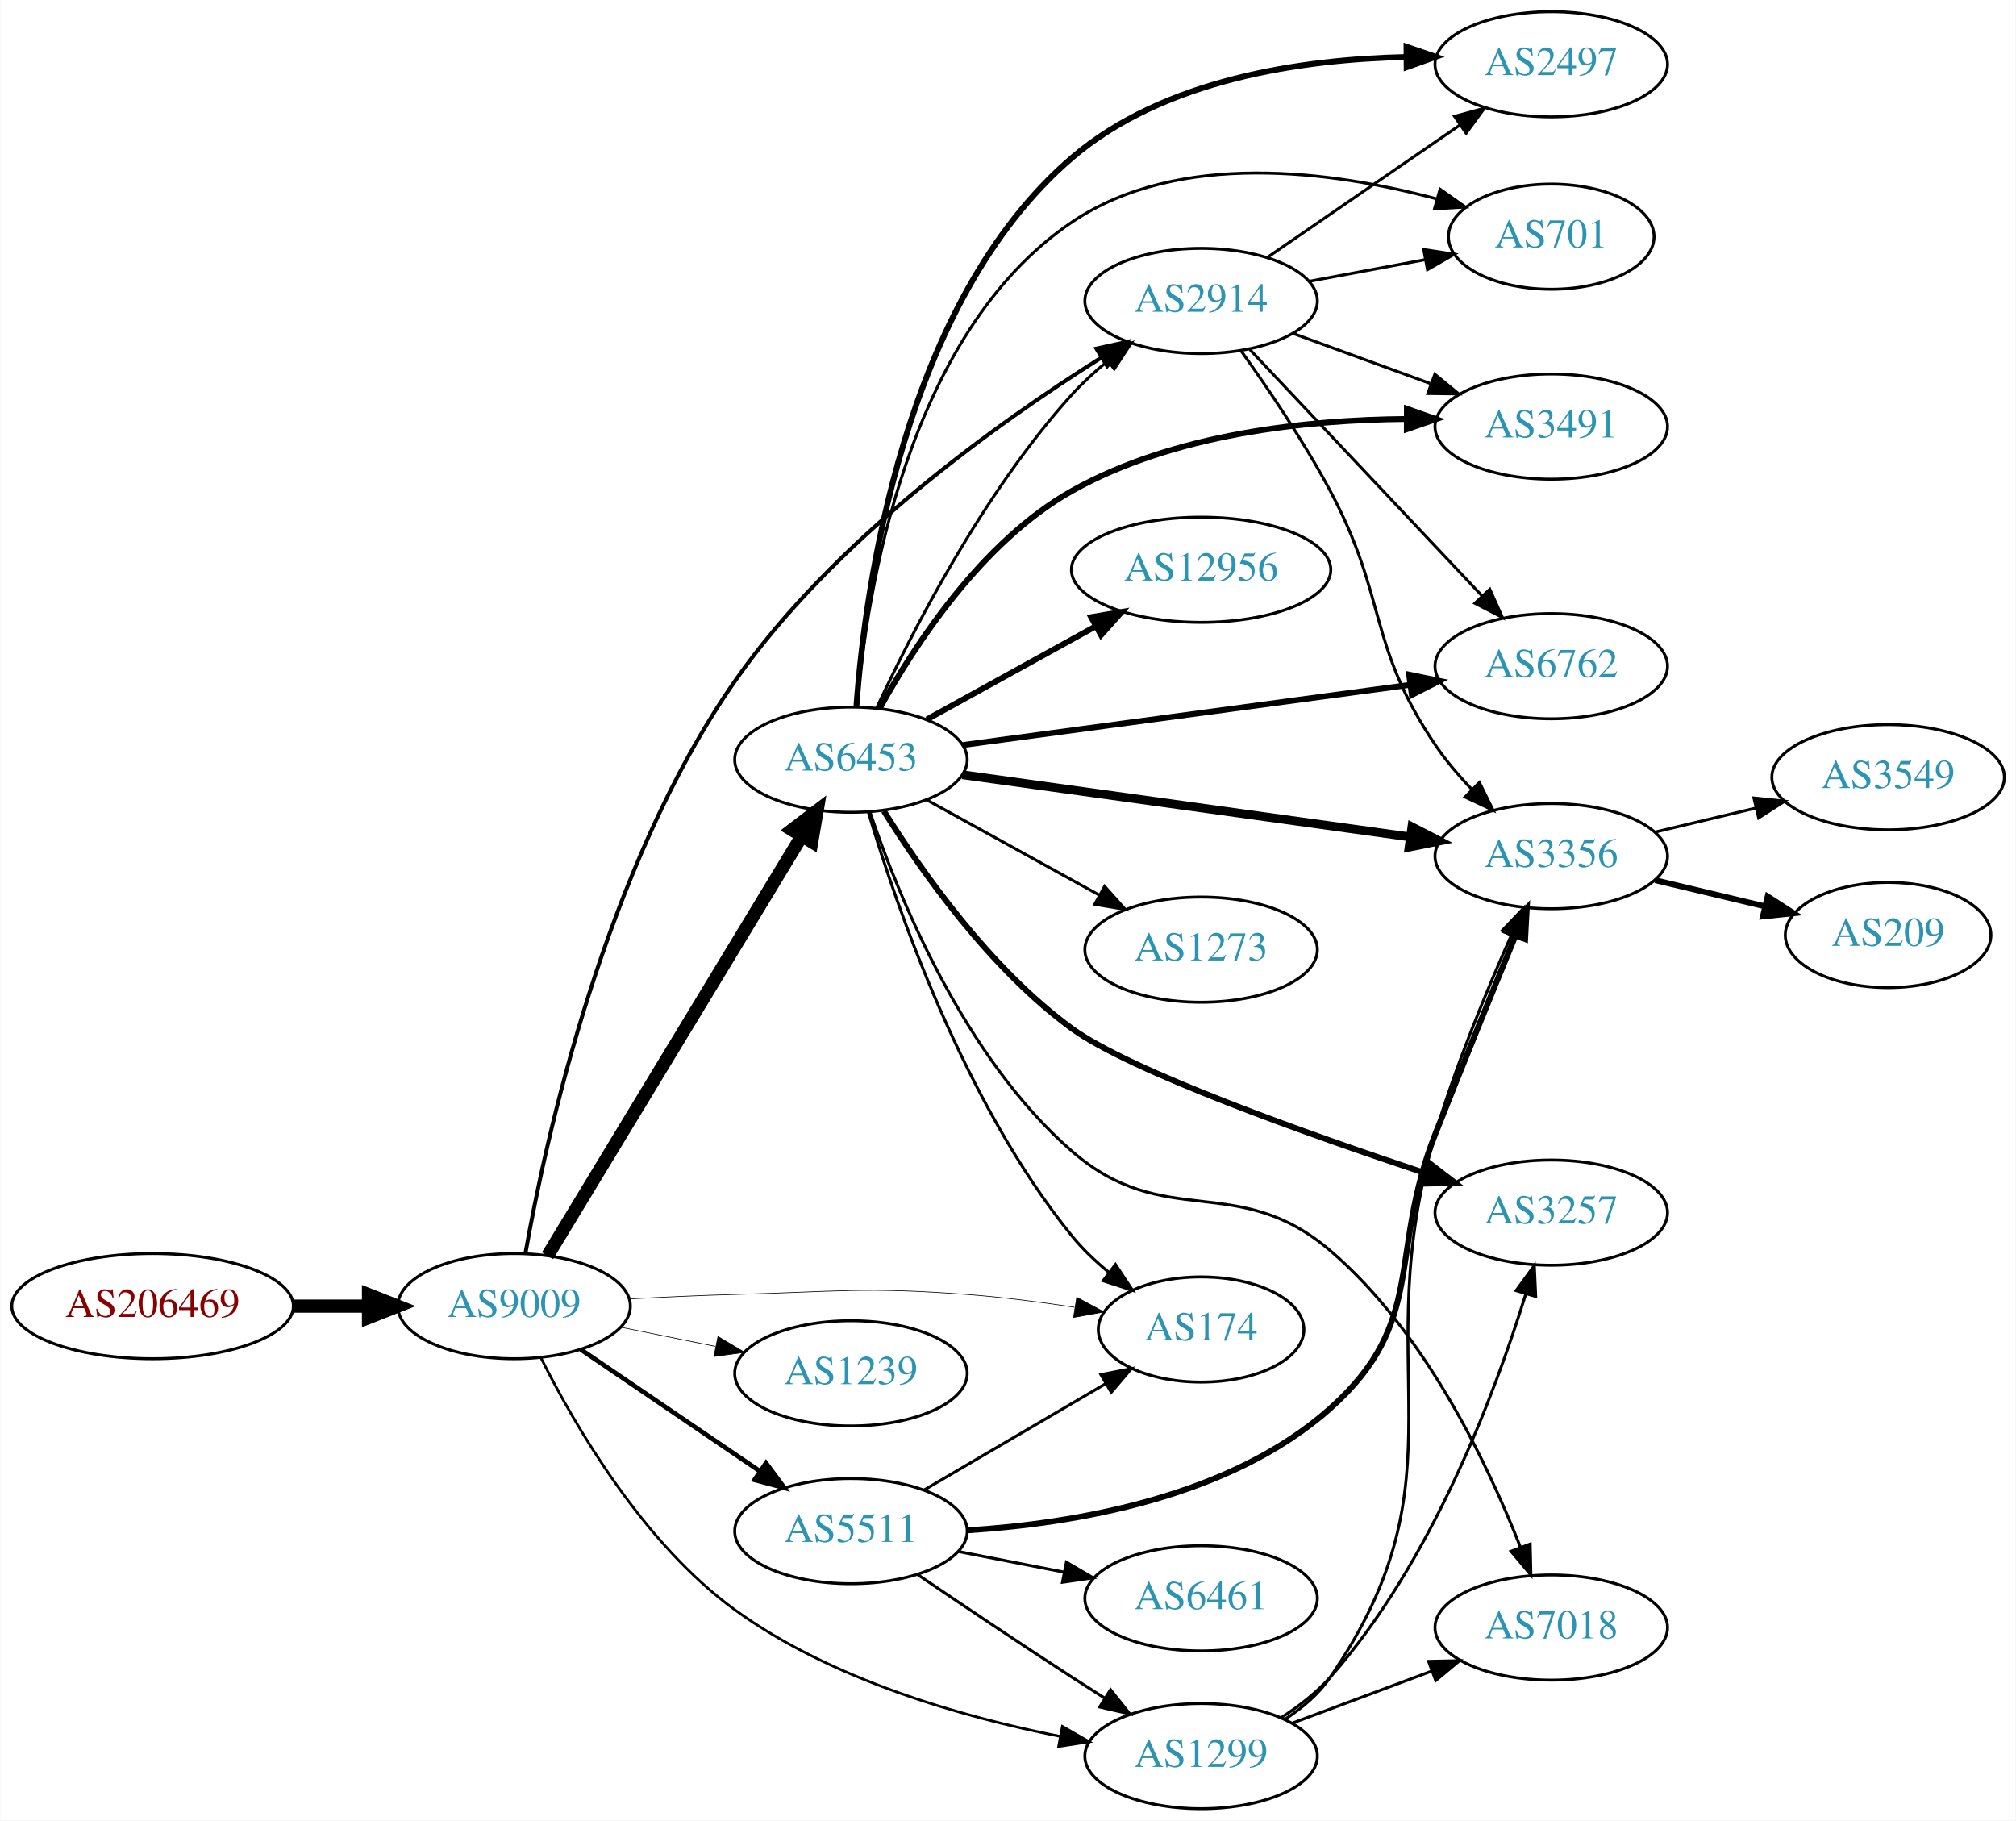
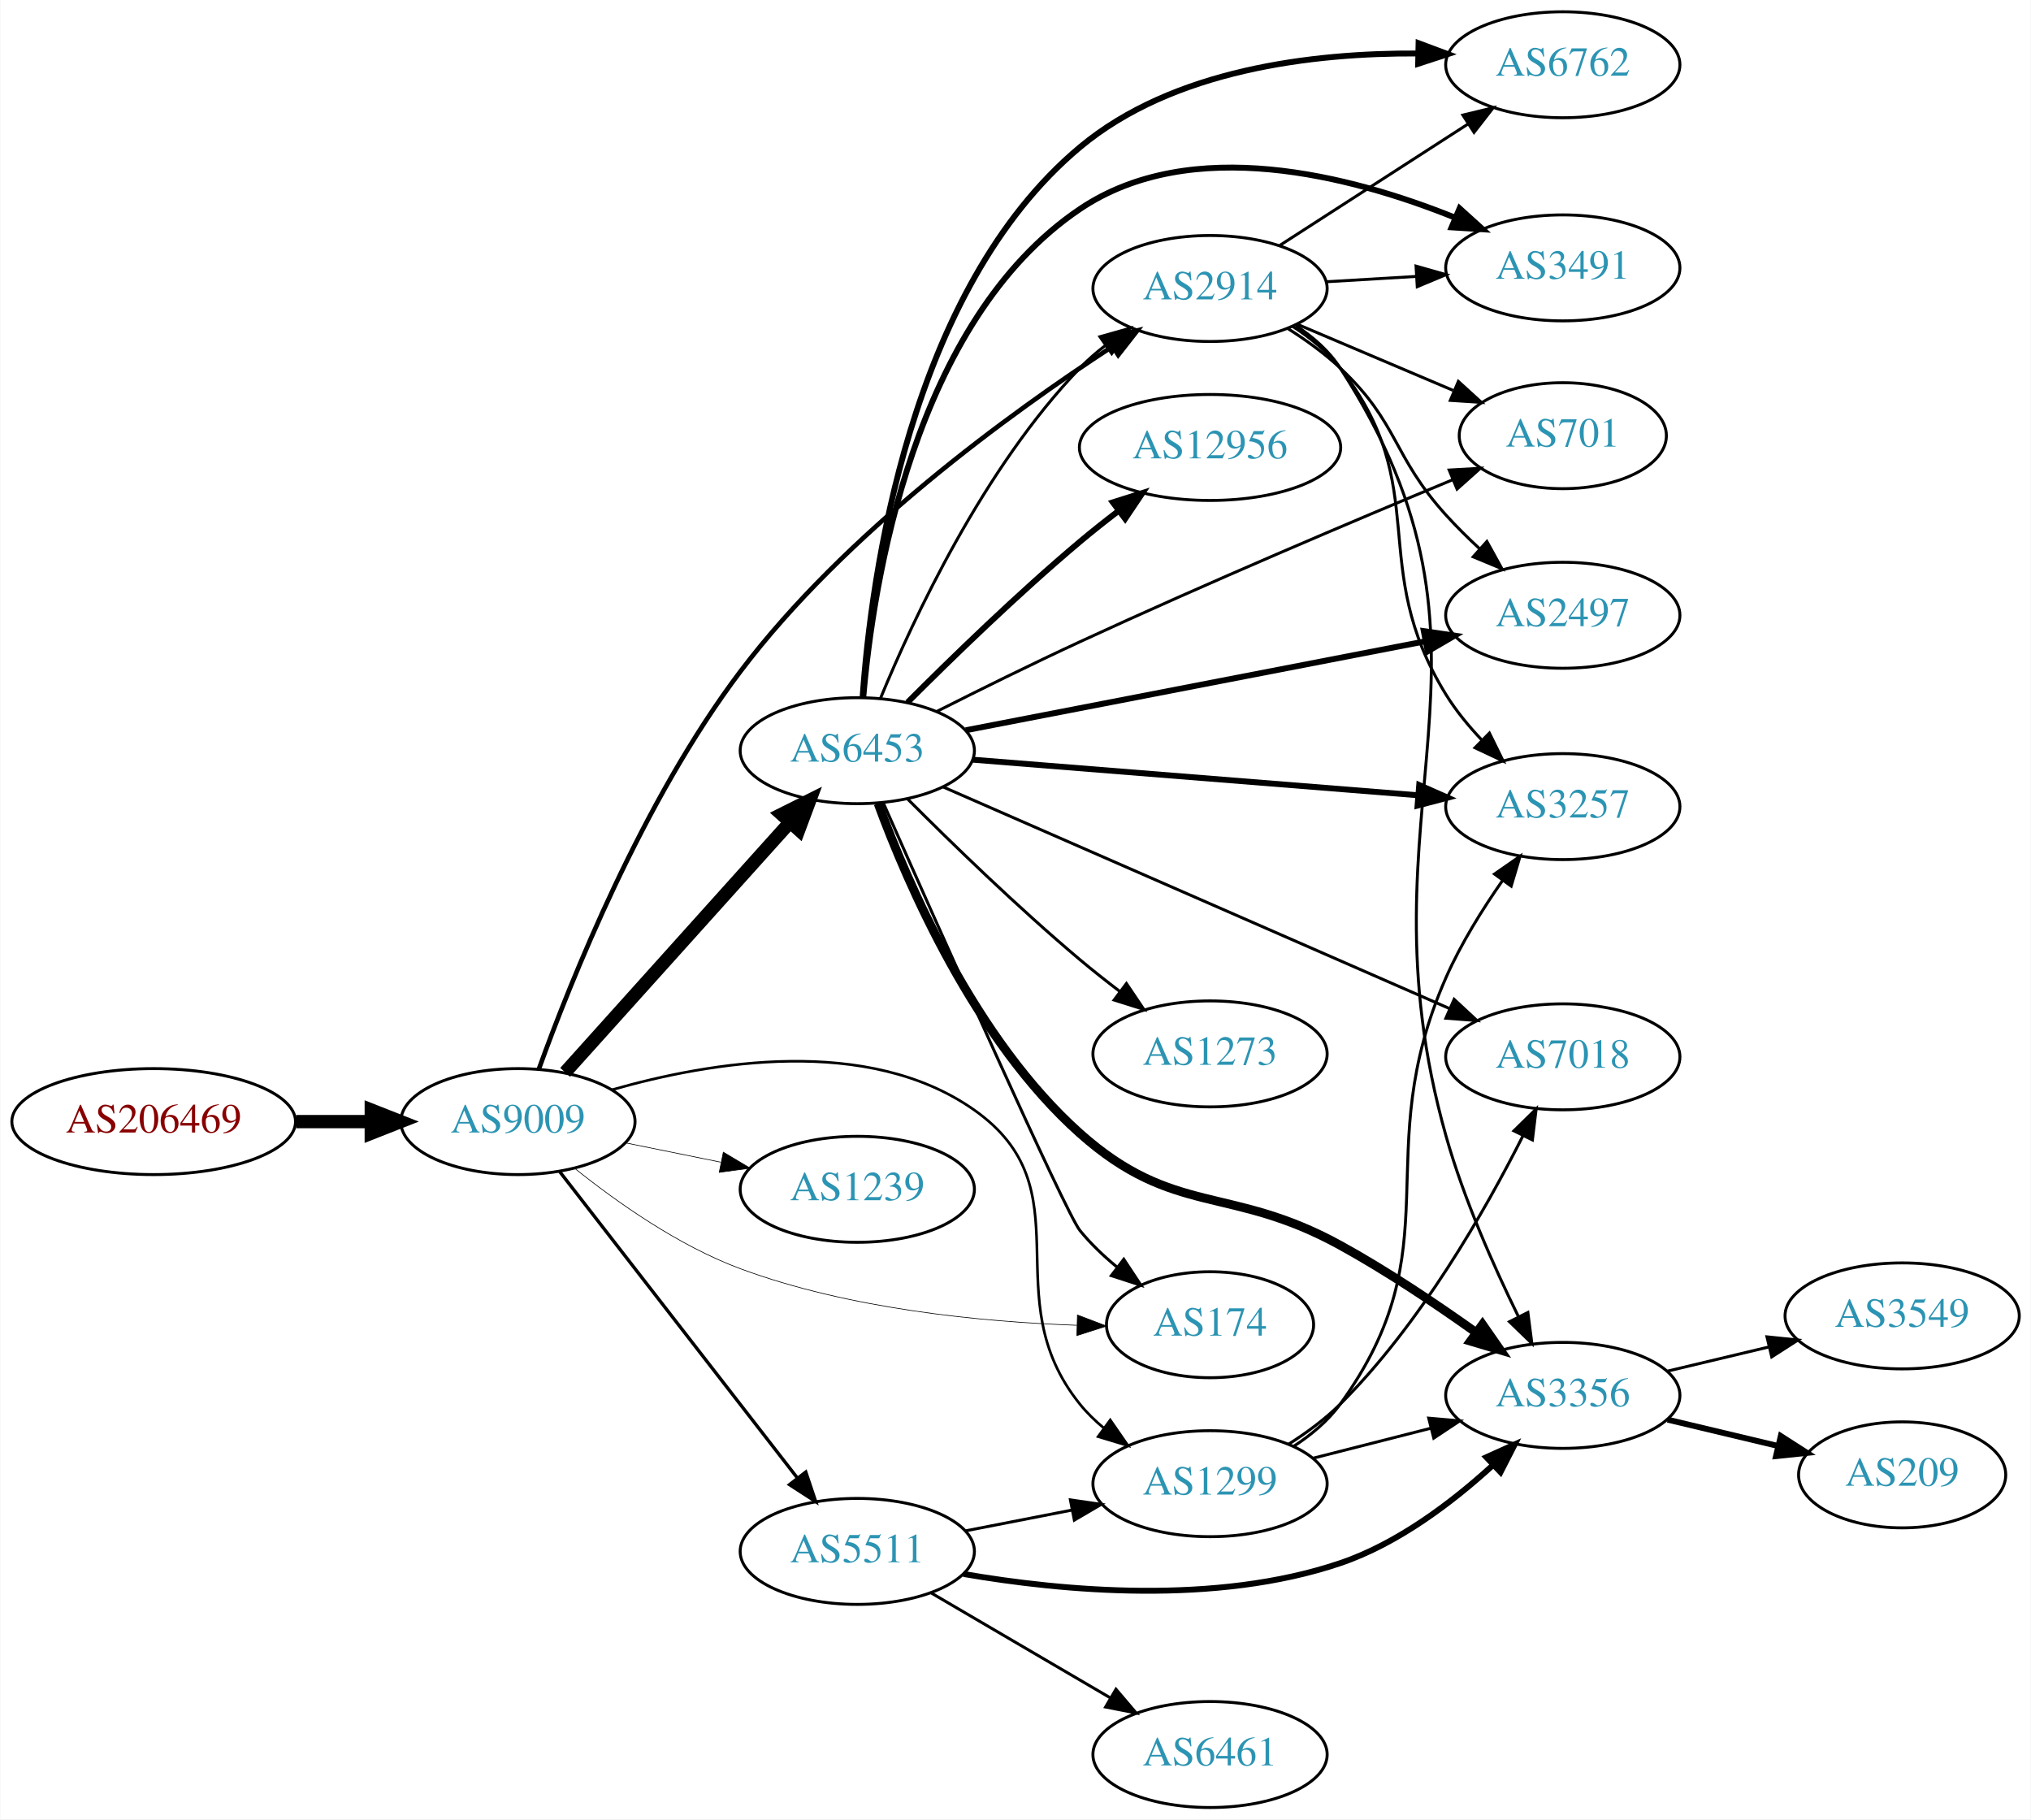
- <svg xmlns="http://www.w3.org/2000/svg" xmlns:xlink="http://www.w3.org/1999/xlink" width="690pt" height="623pt" viewBox="0.00 0.00 689.76 623.00">
-   <g id="graph0" class="graph" transform="scale(1 1) rotate(0) translate(4 619)">
-     <polygon fill="white" stroke="none" points="-4,4 -4,-619 685.755,-619 685.755,4 -4,4" />
+ <svg xmlns="http://www.w3.org/2000/svg" xmlns:xlink="http://www.w3.org/1999/xlink" width="690pt" height="618pt" viewBox="0.00 0.00 689.76 618.00">
+   <g id="graph0" class="graph" transform="scale(1 1) rotate(0) translate(4 614)">
+     <polygon fill="white" stroke="none" points="-4,4 -4,-614 685.755,-614 685.755,4 -4,4" />
    <g id="node1" class="node">
      <g id="a_node1">
        <a xlink:href="/asn/206469" xlink:title="AS206469 ~ Networked Creativity LLP [AT]">
-           <ellipse fill="#ffffff" stroke="black" cx="48.096" cy="-172" rx="48.192" ry="18" />
-           <text text-anchor="middle" x="48.096" y="-168.3" font-family="Times,serif" font-size="14.00" fill="#880000">AS206469</text>
+           <ellipse fill="#ffffff" stroke="black" cx="48.096" cy="-233" rx="48.192" ry="18" />
+           <text text-anchor="middle" x="48.096" y="-229.3" font-family="Times,serif" font-size="14.00" fill="#880000">AS206469</text>
        </a>
      </g>
    </g>
    <g id="node2" class="node">
      <g id="a_node2">
        <a xlink:href="/asn/9009" xlink:title="AS9009 ~ M247 Ltd [GB]">
-           <ellipse fill="#ffffff" stroke="black" cx="171.838" cy="-172" rx="39.794" ry="18" />
-           <text text-anchor="middle" x="171.838" y="-168.3" font-family="Times,serif" font-size="14.00" fill="#2c94b3">AS9009</text>
+           <ellipse fill="#ffffff" stroke="black" cx="171.838" cy="-233" rx="39.794" ry="18" />
+           <text text-anchor="middle" x="171.838" y="-229.3" font-family="Times,serif" font-size="14.00" fill="#2c94b3">AS9009</text>
        </a>
      </g>
    </g>
    <g id="edge1" class="edge">
-       <path fill="none" stroke="black" stroke-width="4.5" d="M96.513,-172C104.867,-172 113.577,-172 121.969,-172" />
-       <polygon fill="black" stroke="black" stroke-width="4.5" points="122.004,-175.938 132.004,-172 122.004,-168.063 122.004,-175.938" />
+       <path fill="none" stroke="black" stroke-width="4.5" d="M96.513,-233C104.867,-233 113.577,-233 121.969,-233" />
+       <polygon fill="black" stroke="black" stroke-width="4.5" points="122.004,-236.938 132.004,-233 122.004,-229.063 122.004,-236.938" />
    </g>
    <g id="node3" class="node">
      <g id="a_node3">
        <a xlink:href="/asn/6453" xlink:title="AS6453 ~ TATA COMMUNICATIONS (AMERICA) INC [US]">
          <ellipse fill="#ffffff" stroke="black" cx="287.131" cy="-359" rx="39.794" ry="18" />
          <text text-anchor="middle" x="287.131" y="-355.3" font-family="Times,serif" font-size="14.00" fill="#2c94b3">AS6453</text>
        </a>
      </g>
    </g>
    <g id="edge2" class="edge">
-       <path fill="none" stroke="black" stroke-width="4.5" d="M183.293,-189.257C203.223,-222.154 246.758,-294.011 270.286,-332.846" />
-       <polygon fill="black" stroke="black" stroke-width="4.5" points="266.987,-335 275.536,-341.513 273.722,-330.919 266.987,-335" />
+       <path fill="none" stroke="black" stroke-width="4.5" d="M187.882,-249.732C207.435,-271.478 241.726,-309.615 264.183,-334.59" />
+       <polygon fill="black" stroke="black" stroke-width="4.5" points="261.41,-337.396 271.024,-342.199 267.266,-332.13 261.41,-337.396" />
    </g>
    <g id="node4" class="node">
      <g id="a_node4">
-         <a xlink:href="/asn/1299" xlink:title="AS1299 ~ Telia Carrier [EU]">
-           <ellipse fill="#ffffff" stroke="black" cx="406.973" cy="-18" rx="39.794" ry="18" />
-           <text text-anchor="middle" x="406.973" y="-14.3" font-family="Times,serif" font-size="14.00" fill="#2c94b3">AS1299</text>
-         </a>
-       </g>
-     </g>
-     <g id="edge3" class="edge">
-       <path fill="none" stroke="black" stroke-width="0.9" d="M181.068,-154.206C192.67,-131.038 215.987,-90.817 247.484,-68 280.412,-44.147 325.114,-31.404 358.649,-24.767" />
-       <polygon fill="black" stroke="black" stroke-width="0.9" points="359.484,-28.172 368.673,-22.898 358.201,-21.291 359.484,-28.172" />
-     </g>
-     <g id="node5" class="node">
-       <g id="a_node5">
        <a xlink:href="/asn/2914" xlink:title="AS2914 ~ NTT America, Inc. [US]">
          <ellipse fill="#ffffff" stroke="black" cx="406.973" cy="-516" rx="39.794" ry="18" />
          <text text-anchor="middle" x="406.973" y="-512.3" font-family="Times,serif" font-size="14.00" fill="#2c94b3">AS2914</text>
        </a>
      </g>
    </g>
+     <g id="edge3" class="edge">
+       <path fill="none" stroke="black" stroke-width="1.575" d="M178.915,-250.748C189.677,-280.604 214.134,-341.928 247.484,-386 283.019,-432.96 338.836,-473.528 373.867,-496.346" />
+       <polygon fill="black" stroke="black" stroke-width="1.575" points="371.994,-499.303 382.3,-501.758 375.774,-493.412 371.994,-499.303" />
+     </g>
+     <g id="node5" class="node">
+       <g id="a_node5">
+         <a xlink:href="/asn/1299" xlink:title="AS1299 ~ Telia Carrier [EU]">
+           <ellipse fill="#ffffff" stroke="black" cx="406.973" cy="-110" rx="39.794" ry="18" />
+           <text text-anchor="middle" x="406.973" y="-106.3" font-family="Times,serif" font-size="14.00" fill="#2c94b3">AS1299</text>
+         </a>
+       </g>
+     </g>
    <g id="edge4" class="edge">
-       <path fill="none" stroke="black" stroke-width="1.35" d="M175.726,-190.141C182.615,-229.043 202.87,-322.13 247.484,-386 281.113,-434.143 337.24,-474.236 372.888,-496.653" />
-       <polygon fill="black" stroke="black" stroke-width="1.35" points="371.138,-499.686 381.484,-501.966 374.818,-493.731 371.138,-499.686" />
+       <path fill="none" stroke="black" stroke-width="0.9" d="M203.683,-243.772C237.17,-253.371 290.687,-262.365 326.777,-237 365.424,-209.838 333.117,-173.764 362.777,-137 365.137,-134.075 367.904,-131.377 370.878,-128.911" />
+       <polygon fill="black" stroke="black" stroke-width="0.9" points="373.07,-131.644 379.095,-122.93 368.95,-125.985 373.07,-131.644" />
    </g>
    <g id="node6" class="node">
      <g id="a_node6">
        <a xlink:href="/asn/1239" xlink:title="AS1239 ~ Sprint [US]">
-           <ellipse fill="#ffffff" stroke="black" cx="287.131" cy="-149" rx="39.794" ry="18" />
-           <text text-anchor="middle" x="287.131" y="-145.3" font-family="Times,serif" font-size="14.00" fill="#2c94b3">AS1239</text>
+           <ellipse fill="#ffffff" stroke="black" cx="287.131" cy="-210" rx="39.794" ry="18" />
+           <text text-anchor="middle" x="287.131" y="-206.3" font-family="Times,serif" font-size="14.00" fill="#2c94b3">AS1239</text>
        </a>
      </g>
    </g>
    <g id="edge5" class="edge">
-       <path fill="none" stroke="black" stroke-width="0.225" d="M208.374,-164.786C218.602,-162.709 229.903,-160.415 240.646,-158.234" />
-       <polygon fill="black" stroke="black" stroke-width="0.225" points="241.618,-161.608 250.721,-156.189 240.225,-154.748 241.618,-161.608" />
+       <path fill="none" stroke="black" stroke-width="0.225" d="M208.374,-225.786C218.602,-223.709 229.903,-221.415 240.646,-219.234" />
+       <polygon fill="black" stroke="black" stroke-width="0.225" points="241.618,-222.608 250.721,-217.189 240.225,-215.748 241.618,-222.608" />
    </g>
    <g id="node7" class="node">
      <g id="a_node7">
+         <a xlink:href="/asn/5511" xlink:title="AS5511 ~ Orange S.A. [FR]">
+           <ellipse fill="#ffffff" stroke="black" cx="287.131" cy="-87" rx="39.794" ry="18" />
+           <text text-anchor="middle" x="287.131" y="-83.3" font-family="Times,serif" font-size="14.00" fill="#2c94b3">AS5511</text>
+         </a>
+       </g>
+     </g>
+     <g id="edge6" class="edge">
+       <path fill="none" stroke="black" stroke-width="1.125" d="M186.056,-215.966C205.925,-190.361 243.609,-141.798 266.637,-112.121" />
+       <polygon fill="black" stroke="black" stroke-width="1.125" points="269.632,-113.971 272.997,-103.925 264.101,-109.68 269.632,-113.971" />
+     </g>
+     <g id="node8" class="node">
+       <g id="a_node8">
        <a xlink:href="/asn/174" xlink:title="AS174 ~ Cogent Communications [US]">
          <ellipse fill="#ffffff" stroke="black" cx="406.973" cy="-164" rx="35.194" ry="18" />
          <text text-anchor="middle" x="406.973" y="-160.3" font-family="Times,serif" font-size="14.00" fill="#2c94b3">AS174</text>
        </a>
      </g>
    </g>
-     <g id="edge6" class="edge">
-       <path fill="none" stroke="black" stroke-width="0.225" d="M211.18,-174.449C222.834,-175.087 235.679,-175.684 247.484,-176 282.713,-176.943 291.636,-178.647 326.777,-176 338.79,-175.095 351.74,-173.429 363.619,-171.62" />
-       <polygon fill="black" stroke="black" stroke-width="0.225" points="364.407,-175.038 373.732,-170.009 363.306,-168.125 364.407,-175.038" />
-     </g>
-     <g id="node8" class="node">
-       <g id="a_node8">
-         <a xlink:href="/asn/5511" xlink:title="AS5511 ~ Orange S.A. [FR]">
-           <ellipse fill="#ffffff" stroke="black" cx="287.131" cy="-95" rx="39.794" ry="18" />
-           <text text-anchor="middle" x="287.131" y="-91.3" font-family="Times,serif" font-size="14.00" fill="#2c94b3">AS5511</text>
-         </a>
-       </g>
-     </g>
    <g id="edge7" class="edge">
-       <path fill="none" stroke="black" stroke-width="1.575" d="M194.682,-157.154C212.079,-145.33 236.627,-128.646 255.909,-115.54" />
-       <polygon fill="black" stroke="black" stroke-width="1.575" points="258.051,-118.317 264.354,-109.801 254.116,-112.527 258.051,-118.317" />
-     </g>
-     <g id="edge21" class="edge">
-       <path fill="none" stroke="black" d="M295.888,-376.591C307.743,-402.176 332.241,-450.272 362.777,-484 366.365,-487.963 370.51,-491.755 374.784,-495.253" />
-       <polygon fill="black" stroke="black" points="372.98,-498.281 383.046,-501.588 377.24,-492.726 372.98,-498.281" />
-     </g>
-     <g id="edge20" class="edge">
-       <path fill="none" stroke="black" d="M293.105,-340.992C302.576,-309.117 325.629,-241.813 362.777,-196 366.378,-191.56 370.728,-187.413 375.263,-183.672" />
+       <path fill="none" stroke="black" stroke-width="0.225" d="M191.105,-217.143C205.436,-205.647 226.422,-190.802 247.484,-183 284.417,-169.32 329.188,-164.973 361.713,-163.813" />
+       <polygon fill="black" stroke="black" stroke-width="0.225" points="361.915,-167.309 371.817,-163.54 361.726,-160.311 361.915,-167.309" />
+     </g>
+     <g id="edge16" class="edge">
+       <path fill="none" stroke="black" d="M294.999,-376.756C306.051,-403.572 329.916,-454.886 362.777,-489 365.385,-491.707 368.317,-494.259 371.395,-496.634" />
+       <polygon fill="black" stroke="black" points="369.557,-499.619 379.756,-502.487 373.571,-493.885 369.557,-499.619" />
+     </g>
+     <g id="edge15" class="edge">
+       <path fill="none" stroke="black" d="M295.899,-341.42C313.997,-300.548 357.815,-202.12 362.777,-196 366.378,-191.56 370.728,-187.413 375.263,-183.672" />
      <polygon fill="black" stroke="black" points="377.664,-186.243 383.504,-177.404 373.426,-180.672 377.664,-186.243" />
    </g>
    <g id="node9" class="node">
      <g id="a_node9">
-         <a xlink:href="/asn/3491" xlink:title="AS3491 ~ PCCW Global, Inc. [US]">
-           <ellipse fill="#ffffff" stroke="black" cx="526.816" cy="-473" rx="39.794" ry="18" />
-           <text text-anchor="middle" x="526.816" y="-469.3" font-family="Times,serif" font-size="14.00" fill="#2c94b3">AS3491</text>
-         </a>
-       </g>
-     </g>
-     <g id="edge18" class="edge">
-       <path fill="none" stroke="black" stroke-width="2" d="M297.004,-376.621C308.837,-398.103 331.93,-433.679 362.777,-451 397.647,-470.58 443.145,-475.323 477.214,-475.602" />
-       <polygon fill="black" stroke="black" stroke-width="2" points="477.412,-479.101 487.396,-475.556 477.381,-472.101 477.412,-479.101" />
+         <a xlink:href="/asn/2497" xlink:title="AS2497 ~ Internet Initiative Japan Inc. [JP]">
+           <ellipse fill="#ffffff" stroke="black" cx="526.816" cy="-405" rx="39.794" ry="18" />
+           <text text-anchor="middle" x="526.816" y="-401.3" font-family="Times,serif" font-size="14.00" fill="#2c94b3">AS2497</text>
+         </a>
+       </g>
+     </g>
+     <g id="edge8" class="edge">
+       <path fill="none" stroke="black" stroke-width="2" d="M323.972,-365.936C365.689,-374.01 434.658,-387.358 480.171,-396.166" />
+       <polygon fill="black" stroke="black" stroke-width="2" points="479.59,-399.618 490.072,-398.082 480.92,-392.746 479.59,-399.618" />
    </g>
    <g id="node10" class="node">
      <g id="a_node10">
-         <a xlink:href="/asn/6762" xlink:title="AS6762 ~ TELECOM ITALIA SPARKLE S.p.A. [IT]">
-           <ellipse fill="#ffffff" stroke="black" cx="526.816" cy="-391" rx="39.794" ry="18" />
-           <text text-anchor="middle" x="526.816" y="-387.3" font-family="Times,serif" font-size="14.00" fill="#2c94b3">AS6762</text>
-         </a>
-       </g>
-     </g>
-     <g id="edge16" class="edge">
-       <path fill="none" stroke="black" stroke-width="2" d="M325.269,-364C366.574,-369.561 433.401,-378.558 478.441,-384.622" />
-       <polygon fill="black" stroke="black" stroke-width="2" points="478.169,-388.117 488.547,-385.982 479.104,-381.179 478.169,-388.117" />
+         <a xlink:href="/asn/12956" xlink:title="AS12956 ~ TELXIUS [ES]">
+           <ellipse fill="#ffffff" stroke="black" cx="406.973" cy="-462" rx="44.393" ry="18" />
+           <text text-anchor="middle" x="406.973" y="-458.3" font-family="Times,serif" font-size="14.00" fill="#2c94b3">AS12956</text>
+         </a>
+       </g>
+     </g>
+     <g id="edge9" class="edge">
+       <path fill="none" stroke="black" stroke-width="2" d="M304.197,-375.392C318.963,-390.184 341.693,-412.277 362.777,-430 366.87,-433.44 371.293,-436.942 375.695,-440.307" />
+       <polygon fill="black" stroke="black" stroke-width="2" points="373.938,-443.364 384.04,-446.556 378.134,-437.761 373.938,-443.364" />
    </g>
    <g id="node11" class="node">
      <g id="a_node11">
-         <a xlink:href="/asn/3356" xlink:title="AS3356 ~ Level 3 Parent, LLC [US]">
-           <ellipse fill="#ffffff" stroke="black" cx="526.816" cy="-326" rx="39.794" ry="18" />
-           <text text-anchor="middle" x="526.816" y="-322.3" font-family="Times,serif" font-size="14.00" fill="#2c94b3">AS3356</text>
-         </a>
-       </g>
-     </g>
-     <g id="edge14" class="edge">
-       <path fill="none" stroke="black" stroke-width="3" d="M325.269,-353.844C366.574,-348.109 433.401,-338.831 478.441,-332.578" />
-       <polygon fill="black" stroke="black" stroke-width="3" points="479.123,-336.016 488.547,-331.174 478.161,-329.083 479.123,-336.016" />
+         <a xlink:href="/asn/3257" xlink:title="AS3257 ~ GTT [DE]">
+           <ellipse fill="#ffffff" stroke="black" cx="526.816" cy="-340" rx="39.794" ry="18" />
+           <text text-anchor="middle" x="526.816" y="-336.3" font-family="Times,serif" font-size="14.00" fill="#2c94b3">AS3257</text>
+         </a>
+       </g>
+     </g>
+     <g id="edge10" class="edge">
+       <path fill="none" stroke="black" stroke-width="2" d="M326.319,-355.947C367.468,-352.658 433.044,-347.416 477.692,-343.847" />
+       <polygon fill="black" stroke="black" stroke-width="2" points="478.033,-347.331 487.723,-343.045 477.475,-340.353 478.033,-347.331" />
    </g>
    <g id="node12" class="node">
      <g id="a_node12">
-         <a xlink:href="/asn/2497" xlink:title="AS2497 ~ Internet Initiative Japan Inc. [JP]">
-           <ellipse fill="#ffffff" stroke="black" cx="526.816" cy="-597" rx="39.794" ry="18" />
-           <text text-anchor="middle" x="526.816" y="-593.3" font-family="Times,serif" font-size="14.00" fill="#2c94b3">AS2497</text>
-         </a>
-       </g>
-     </g>
-     <g id="edge15" class="edge">
-       <path fill="none" stroke="black" stroke-width="2" d="M288.991,-377.153C291.942,-417.61 305.007,-515.497 362.777,-565 394.176,-591.905 441.533,-598.713 477.13,-599.494" />
-       <polygon fill="black" stroke="black" stroke-width="2" points="477.278,-602.995 487.301,-599.563 477.325,-595.995 477.278,-602.995" />
+         <a xlink:href="/asn/3356" xlink:title="AS3356 ~ Level 3 Parent, LLC [US]">
+           <ellipse fill="#ffffff" stroke="black" cx="526.816" cy="-140" rx="39.794" ry="18" />
+           <text text-anchor="middle" x="526.816" y="-136.3" font-family="Times,serif" font-size="14.00" fill="#2c94b3">AS3356</text>
+         </a>
+       </g>
+     </g>
+     <g id="edge11" class="edge">
+       <path fill="none" stroke="black" stroke-width="3" d="M294.204,-341.045C304.352,-313.499 327.217,-260.682 362.777,-229 394.705,-200.554 413.698,-211.602 451.17,-191 466.965,-182.316 483.611,-171.159 497.166,-161.497" />
+       <polygon fill="black" stroke="black" stroke-width="3" points="499.537,-164.101 505.586,-155.404 495.433,-158.43 499.537,-164.101" />
    </g>
    <g id="node13" class="node">
      <g id="a_node13">
-         <a xlink:href="/asn/701" xlink:title="AS701 ~ UUNET [US]">
-           <ellipse fill="#ffffff" stroke="black" cx="526.816" cy="-538" rx="35.194" ry="18" />
-           <text text-anchor="middle" x="526.816" y="-534.3" font-family="Times,serif" font-size="14.00" fill="#2c94b3">AS701</text>
-         </a>
-       </g>
-     </g>
-     <g id="edge22" class="edge">
-       <path fill="none" stroke="black" d="M289.171,-377.183C292.47,-415.653 306.163,-504.872 362.777,-543 399.441,-567.692 452.008,-560.414 487.455,-550.973" />
-       <polygon fill="black" stroke="black" points="488.756,-554.241 497.419,-548.142 486.843,-547.508 488.756,-554.241" />
+         <a xlink:href="/asn/6762" xlink:title="AS6762 ~ TELECOM ITALIA SPARKLE S.p.A. [IT]">
+           <ellipse fill="#ffffff" stroke="black" cx="526.816" cy="-592" rx="39.794" ry="18" />
+           <text text-anchor="middle" x="526.816" y="-588.3" font-family="Times,serif" font-size="14.00" fill="#2c94b3">AS6762</text>
+         </a>
+       </g>
+     </g>
+     <g id="edge12" class="edge">
+       <path fill="none" stroke="black" stroke-width="2" d="M288.938,-377.166C291.78,-417.633 304.636,-515.441 362.777,-564 394.476,-590.475 442.009,-596.041 477.584,-595.835" />
+       <polygon fill="black" stroke="black" stroke-width="2" points="477.819,-599.331 487.743,-595.62 477.671,-592.333 477.819,-599.331" />
    </g>
    <g id="node14" class="node">
      <g id="a_node14">
-         <a xlink:href="/asn/12956" xlink:title="AS12956 ~ TELXIUS [ES]">
-           <ellipse fill="#ffffff" stroke="black" cx="406.973" cy="-424" rx="44.393" ry="18" />
-           <text text-anchor="middle" x="406.973" y="-420.3" font-family="Times,serif" font-size="14.00" fill="#2c94b3">AS12956</text>
+         <a xlink:href="/asn/3491" xlink:title="AS3491 ~ PCCW Global, Inc. [US]">
+           <ellipse fill="#ffffff" stroke="black" cx="526.816" cy="-523" rx="39.794" ry="18" />
+           <text text-anchor="middle" x="526.816" y="-519.3" font-family="Times,serif" font-size="14.00" fill="#2c94b3">AS3491</text>
        </a>
      </g>
    </g>
    <g id="edge13" class="edge">
-       <path fill="none" stroke="black" stroke-width="2" d="M313.122,-372.785C329.96,-382.072 352.405,-394.453 371.01,-404.715" />
-       <polygon fill="black" stroke="black" stroke-width="2" points="369.346,-407.794 379.793,-409.559 372.727,-401.665 369.346,-407.794" />
+       <path fill="none" stroke="black" stroke-width="2" d="M289.171,-377.183C292.47,-415.653 306.163,-504.872 362.777,-543 400.614,-568.482 454.822,-554.31 490.17,-540.091" />
+       <polygon fill="black" stroke="black" stroke-width="2" points="491.755,-543.222 499.61,-536.112 489.036,-536.771 491.755,-543.222" />
    </g>
    <g id="node15" class="node">
      <g id="a_node15">
-         <a xlink:href="/asn/3257" xlink:title="AS3257 ~ GTT [DE]">
-           <ellipse fill="#ffffff" stroke="black" cx="526.816" cy="-204" rx="39.794" ry="18" />
-           <text text-anchor="middle" x="526.816" y="-200.3" font-family="Times,serif" font-size="14.00" fill="#2c94b3">AS3257</text>
-         </a>
-       </g>
-     </g>
-     <g id="edge17" class="edge">
-       <path fill="none" stroke="black" stroke-width="2" d="M298.396,-341.431C311.141,-320.993 334.668,-287.449 362.777,-267 382.712,-252.498 443.015,-231.027 484.416,-217.275" />
-       <polygon fill="black" stroke="black" stroke-width="2" points="485.576,-220.578 493.978,-214.124 483.385,-213.93 485.576,-220.578" />
+         <a xlink:href="/asn/7018" xlink:title="AS7018 ~ AT&amp;T Services, Inc. [US]">
+           <ellipse fill="#ffffff" stroke="black" cx="526.816" cy="-255" rx="39.794" ry="18" />
+           <text text-anchor="middle" x="526.816" y="-251.3" font-family="Times,serif" font-size="14.00" fill="#2c94b3">AS7018</text>
+         </a>
+       </g>
+     </g>
+     <g id="edge14" class="edge">
+       <path fill="none" stroke="black" d="M316.33,-346.661C359.126,-327.936 440.533,-292.316 488.287,-271.421" />
+       <polygon fill="black" stroke="black" points="489.895,-274.538 497.654,-267.323 487.089,-268.125 489.895,-274.538" />
    </g>
    <g id="node16" class="node">
      <g id="a_node16">
-         <a xlink:href="/asn/7018" xlink:title="AS7018 ~ AT&amp;T Services, Inc. [US]">
-           <ellipse fill="#ffffff" stroke="black" cx="526.816" cy="-62" rx="39.794" ry="18" />
-           <text text-anchor="middle" x="526.816" y="-58.3" font-family="Times,serif" font-size="14.00" fill="#2c94b3">AS7018</text>
-         </a>
-       </g>
-     </g>
-     <g id="edge19" class="edge">
-       <path fill="none" stroke="black" d="M293.743,-340.786C303.401,-312.292 325.774,-257.12 362.777,-225 394.564,-197.408 419.159,-218.332 451.17,-191 483.382,-163.496 504.921,-118.419 516.265,-89.49" />
-       <polygon fill="black" stroke="black" points="519.595,-90.578 519.853,-79.986 513.046,-88.105 519.595,-90.578" />
+         <a xlink:href="/asn/701" xlink:title="AS701 ~ UUNET [US]">
+           <ellipse fill="#ffffff" stroke="black" cx="526.816" cy="-466" rx="35.194" ry="18" />
+           <text text-anchor="middle" x="526.816" y="-462.3" font-family="Times,serif" font-size="14.00" fill="#2c94b3">AS701</text>
+         </a>
+       </g>
+     </g>
+     <g id="edge17" class="edge">
+       <path fill="none" stroke="black" d="M314.217,-372.366C328.474,-379.561 346.496,-388.477 362.777,-396 405.916,-415.934 456.27,-437.263 489.477,-451.067" />
+       <polygon fill="black" stroke="black" points="488.209,-454.33 498.787,-454.927 490.889,-447.864 488.209,-454.33" />
    </g>
    <g id="node17" class="node">
      <g id="a_node17">
        <a xlink:href="/asn/1273" xlink:title="AS1273 ~ Vodafone Group PLC [EU]">
-           <ellipse fill="#ffffff" stroke="black" cx="406.973" cy="-294" rx="39.794" ry="18" />
-           <text text-anchor="middle" x="406.973" y="-290.3" font-family="Times,serif" font-size="14.00" fill="#2c94b3">AS1273</text>
-         </a>
-       </g>
+           <ellipse fill="#ffffff" stroke="black" cx="406.973" cy="-256" rx="39.794" ry="18" />
+           <text text-anchor="middle" x="406.973" y="-252.3" font-family="Times,serif" font-size="14.00" fill="#2c94b3">AS1273</text>
+         </a>
+       </g>
+     </g>
+     <g id="edge18" class="edge">
+       <path fill="none" stroke="black" d="M304.197,-342.608C318.963,-327.816 341.693,-305.723 362.777,-288 367.064,-284.397 371.714,-280.725 376.322,-277.214" />
+       <polygon fill="black" stroke="black" points="378.565,-279.908 384.482,-271.119 374.376,-274.299 378.565,-279.908" />
    </g>
    <g id="edge23" class="edge">
-       <path fill="none" stroke="black" d="M313.122,-345.215C330.308,-335.736 353.336,-323.034 372.16,-312.651" />
-       <polygon fill="black" stroke="black" points="373.952,-315.66 381.018,-307.765 370.571,-309.53 373.952,-315.66" />
+       <path fill="none" stroke="black" d="M433.378,-502.407C439.543,-498.509 445.877,-493.958 451.17,-489 471.155,-470.281 468.773,-459.283 487.17,-439 490.682,-435.128 494.607,-431.25 498.573,-427.571" />
+       <polygon fill="black" stroke="black" points="501.029,-430.069 506.152,-420.795 496.364,-424.851 501.029,-430.069" />
+     </g>
+     <g id="edge21" class="edge">
+       <path fill="none" stroke="black" d="M434.977,-503.17C440.965,-499.305 446.816,-494.577 451.17,-489 483.086,-448.121 459.897,-422.113 487.17,-378 490.547,-372.538 494.87,-367.287 499.395,-362.523" />
+       <polygon fill="black" stroke="black" points="501.885,-364.983 506.564,-355.478 496.979,-359.99 501.885,-364.983" />
+     </g>
+     <g id="edge24" class="edge">
+       <path fill="none" stroke="black" d="M436.145,-503.39C441.946,-499.559 447.42,-494.79 451.17,-489 514.813,-390.707 455.323,-340.684 487.17,-228 493.163,-206.792 503.259,-184.043 511.629,-166.989" />
+       <polygon fill="black" stroke="black" points="514.954,-168.168 516.314,-157.661 508.698,-165.027 514.954,-168.168" />
+     </g>
+     <g id="edge22" class="edge">
+       <path fill="none" stroke="black" d="M430.695,-530.654C448.872,-542.377 474.554,-558.94 494.652,-571.901" />
+       <polygon fill="black" stroke="black" points="492.864,-574.913 503.165,-577.391 496.658,-569.03 492.864,-574.913" />
+     </g>
+     <g id="edge19" class="edge">
+       <path fill="none" stroke="black" d="M446.56,-518.292C456.326,-518.872 466.942,-519.503 477.137,-520.108" />
+       <polygon fill="black" stroke="black" points="476.953,-523.604 487.143,-520.703 477.368,-516.616 476.953,-523.604" />
+     </g>
+     <g id="edge20" class="edge">
+       <path fill="none" stroke="black" d="M436.5,-503.896C452.443,-497.132 472.476,-488.632 489.527,-481.397" />
+       <polygon fill="black" stroke="black" points="491.329,-484.435 499.168,-477.307 488.595,-477.991 491.329,-484.435" />
+     </g>
+     <g id="edge25" class="edge">
+       <path fill="none" stroke="black" d="M435.259,-122.618C441.238,-126.49 447.014,-131.274 451.17,-137 490.169,-190.741 460.363,-221.25 487.17,-282 492.232,-293.473 499.53,-305.163 506.423,-315.013" />
+       <polygon fill="black" stroke="black" points="503.611,-317.097 512.31,-323.145 509.281,-312.992 503.611,-317.097" />
    </g>
    <g id="edge26" class="edge">
-       <path fill="none" stroke="black" d="M435.92,-30.76C441.73,-34.585 447.265,-39.313 451.17,-45 498.829,-114.414 463.191,-150.286 487.17,-231 494.165,-254.546 504.843,-280.302 513.204,-299.049" />
-       <polygon fill="black" stroke="black" points="510.019,-300.5 517.333,-308.165 516.395,-297.612 510.019,-300.5" />
-     </g>
-     <g id="edge25" class="edge">
-       <path fill="none" stroke="black" d="M434.494,-31.232C440.496,-35.085 446.475,-39.707 451.17,-45 485.828,-84.077 507.524,-142.04 518.089,-176.124" />
-       <polygon fill="black" stroke="black" points="514.791,-177.312 521.012,-185.888 521.497,-175.305 514.791,-177.312" />
-     </g>
-     <g id="edge24" class="edge">
-       <path fill="none" stroke="black" d="M438.015,-29.217C452.584,-34.657 470.284,-41.265 485.964,-47.12" />
-       <polygon fill="black" stroke="black" points="484.827,-50.431 495.42,-50.651 487.276,-43.874 484.827,-50.431" />
-     </g>
-     <g id="edge8" class="edge">
-       <path fill="none" stroke="black" d="M438.321,-504.926C452.642,-499.701 469.934,-493.391 485.351,-487.765" />
-       <polygon fill="black" stroke="black" points="486.968,-490.901 495.162,-484.185 484.568,-484.325 486.968,-490.901" />
-     </g>
-     <g id="edge9" class="edge">
-       <path fill="none" stroke="black" d="M423.622,-499.401C443.96,-477.828 479.628,-439.994 502.986,-415.216" />
-       <polygon fill="black" stroke="black" points="505.79,-417.345 510.103,-407.668 500.696,-412.543 505.79,-417.345" />
-     </g>
-     <g id="edge10" class="edge">
-       <path fill="none" stroke="black" d="M420.661,-498.913C429.823,-486.123 442.124,-467.981 451.17,-451 470.843,-414.067 463.781,-398.7 487.17,-364 490.759,-358.675 495.181,-353.488 499.737,-348.744" />
-       <polygon fill="black" stroke="black" points="502.228,-351.205 506.907,-341.699 497.321,-346.212 502.228,-351.205" />
-     </g>
-     <g id="edge11" class="edge">
-       <path fill="none" stroke="black" d="M429.588,-530.857C448.076,-543.565 474.89,-561.995 495.519,-576.175" />
-       <polygon fill="black" stroke="black" points="493.716,-579.183 503.94,-581.963 497.681,-573.414 493.716,-579.183" />
-     </g>
-     <g id="edge12" class="edge">
-       <path fill="none" stroke="black" d="M443.97,-522.72C456.468,-525.053 470.596,-527.691 483.553,-530.11" />
-       <polygon fill="black" stroke="black" points="483.167,-533.598 493.639,-531.993 484.452,-526.717 483.167,-533.598" />
+       <path fill="none" stroke="black" d="M442.058,-118.677C454.517,-121.849 468.789,-125.482 481.98,-128.84" />
+       <polygon fill="black" stroke="black" points="481.253,-132.267 491.808,-131.342 482.98,-125.483 481.253,-132.267" />
+     </g>
+     <g id="edge27" class="edge">
+       <path fill="none" stroke="black" d="M433.587,-123.376C439.748,-127.278 446.028,-131.886 451.17,-137 478.297,-163.981 500.349,-202.548 513.272,-228.157" />
+       <polygon fill="black" stroke="black" points="510.211,-229.863 517.77,-237.286 516.49,-226.769 510.211,-229.863" />
+     </g>
+     <g id="edge32" class="edge">
+       <path fill="none" stroke="black" d="M323.807,-93.963C335.239,-96.194 348.061,-98.697 360.114,-101.049" />
+       <polygon fill="black" stroke="black" points="359.526,-104.501 370.012,-102.981 360.867,-97.63 359.526,-104.501" />
    </g>
    <g id="edge31" class="edge">
-       <path fill="none" stroke="black" d="M309.895,-80.159C324.721,-70.114 344.838,-56.611 362.777,-45 366.369,-42.675 370.146,-40.265 373.909,-37.885" />
-       <polygon fill="black" stroke="black" points="375.97,-40.724 382.574,-32.439 372.245,-34.797 375.97,-40.724" />
-     </g>
-     <g id="edge32" class="edge">
-       <path fill="none" stroke="black" d="M312.262,-109.13C330.167,-119.613 354.748,-134.006 374.243,-145.421" />
-       <polygon fill="black" stroke="black" points="372.677,-148.56 383.075,-150.593 376.214,-142.519 372.677,-148.56" />
-     </g>
-     <g id="edge29" class="edge">
-       <path fill="none" stroke="black" stroke-width="2" d="M327.059,-95.277C363.366,-97.571 416.93,-106.446 451.17,-137 484.548,-166.787 470.74,-189.389 487.17,-231 496.205,-253.882 506.744,-279.738 514.533,-298.692" />
-       <polygon fill="black" stroke="black" stroke-width="2" points="511.398,-300.27 518.441,-308.185 517.871,-297.605 511.398,-300.27" />
+       <path fill="none" stroke="black" stroke-width="2" d="M323.206,-79.335C356.949,-73.522 408.925,-68.715 451.17,-83 470.796,-89.637 489.329,-103.727 503.019,-116.238" />
+       <polygon fill="black" stroke="black" stroke-width="2" points="500.836,-118.992 510.492,-123.353 505.663,-113.922 500.836,-118.992" />
    </g>
    <g id="node20" class="node">
      <g id="a_node20">
        <a xlink:href="/asn/6461" xlink:title="AS6461 ~ Zayo Bandwidth [US]">
-           <ellipse fill="#ffffff" stroke="black" cx="406.973" cy="-72" rx="39.794" ry="18" />
-           <text text-anchor="middle" x="406.973" y="-68.3" font-family="Times,serif" font-size="14.00" fill="#2c94b3">AS6461</text>
+           <ellipse fill="#ffffff" stroke="black" cx="406.973" cy="-18" rx="39.794" ry="18" />
+           <text text-anchor="middle" x="406.973" y="-14.3" font-family="Times,serif" font-size="14.00" fill="#2c94b3">AS6461</text>
        </a>
      </g>
    </g>
    <g id="edge30" class="edge">
-       <path fill="none" stroke="black" d="M323.807,-88.037C335.239,-85.806 348.061,-83.303 360.114,-80.951" />
-       <polygon fill="black" stroke="black" points="360.867,-84.37 370.012,-79.019 359.526,-77.499 360.867,-84.37" />
+       <path fill="none" stroke="black" d="M312.262,-72.87C329.818,-62.591 353.793,-48.553 373.098,-37.25" />
+       <polygon fill="black" stroke="black" points="375.013,-40.184 381.874,-32.111 371.476,-34.143 375.013,-40.184" />
    </g>
    <g id="node18" class="node">
      <g id="a_node18">
        <a xlink:href="/asn/3549" xlink:title="AS3549 ~ Level 3 Parent, LLC [US]">
-           <ellipse fill="#ffffff" stroke="black" cx="642.109" cy="-353" rx="39.794" ry="18" />
-           <text text-anchor="middle" x="642.109" y="-349.3" font-family="Times,serif" font-size="14.00" fill="#2c94b3">AS3549</text>
-         </a>
-       </g>
-     </g>
-     <g id="edge27" class="edge">
-       <path fill="none" stroke="black" d="M562.423,-334.248C573.295,-336.838 585.449,-339.735 596.891,-342.462" />
-       <polygon fill="black" stroke="black" points="596.175,-345.889 606.714,-344.803 597.798,-339.08 596.175,-345.889" />
+           <ellipse fill="#ffffff" stroke="black" cx="642.109" cy="-167" rx="39.794" ry="18" />
+           <text text-anchor="middle" x="642.109" y="-163.3" font-family="Times,serif" font-size="14.00" fill="#2c94b3">AS3549</text>
+         </a>
+       </g>
+     </g>
+     <g id="edge28" class="edge">
+       <path fill="none" stroke="black" d="M562.423,-148.248C573.295,-150.838 585.449,-153.735 596.891,-156.462" />
+       <polygon fill="black" stroke="black" points="596.175,-159.889 606.714,-158.803 597.798,-153.08 596.175,-159.889" />
    </g>
    <g id="node19" class="node">
      <g id="a_node19">
        <a xlink:href="/asn/209" xlink:title="AS209 ~ CenturyLink Communications, LLC [US]">
-           <ellipse fill="#ffffff" stroke="black" cx="642.109" cy="-299" rx="35.194" ry="18" />
-           <text text-anchor="middle" x="642.109" y="-295.3" font-family="Times,serif" font-size="14.00" fill="#2c94b3">AS209</text>
-         </a>
-       </g>
-     </g>
-     <g id="edge28" class="edge">
-       <path fill="none" stroke="black" stroke-width="2" d="M562.423,-317.752C574.218,-314.942 587.522,-311.771 599.79,-308.847" />
-       <polygon fill="black" stroke="black" stroke-width="2" points="600.879,-312.186 609.795,-306.463 599.256,-305.376 600.879,-312.186" />
+           <ellipse fill="#ffffff" stroke="black" cx="642.109" cy="-113" rx="35.194" ry="18" />
+           <text text-anchor="middle" x="642.109" y="-109.3" font-family="Times,serif" font-size="14.00" fill="#2c94b3">AS209</text>
+         </a>
+       </g>
+     </g>
+     <g id="edge29" class="edge">
+       <path fill="none" stroke="black" stroke-width="2" d="M562.423,-131.752C574.218,-128.942 587.522,-125.771 599.79,-122.847" />
+       <polygon fill="black" stroke="black" stroke-width="2" points="600.879,-126.186 609.795,-120.463 599.256,-119.376 600.879,-126.186" />
    </g>
  </g>
</svg>
